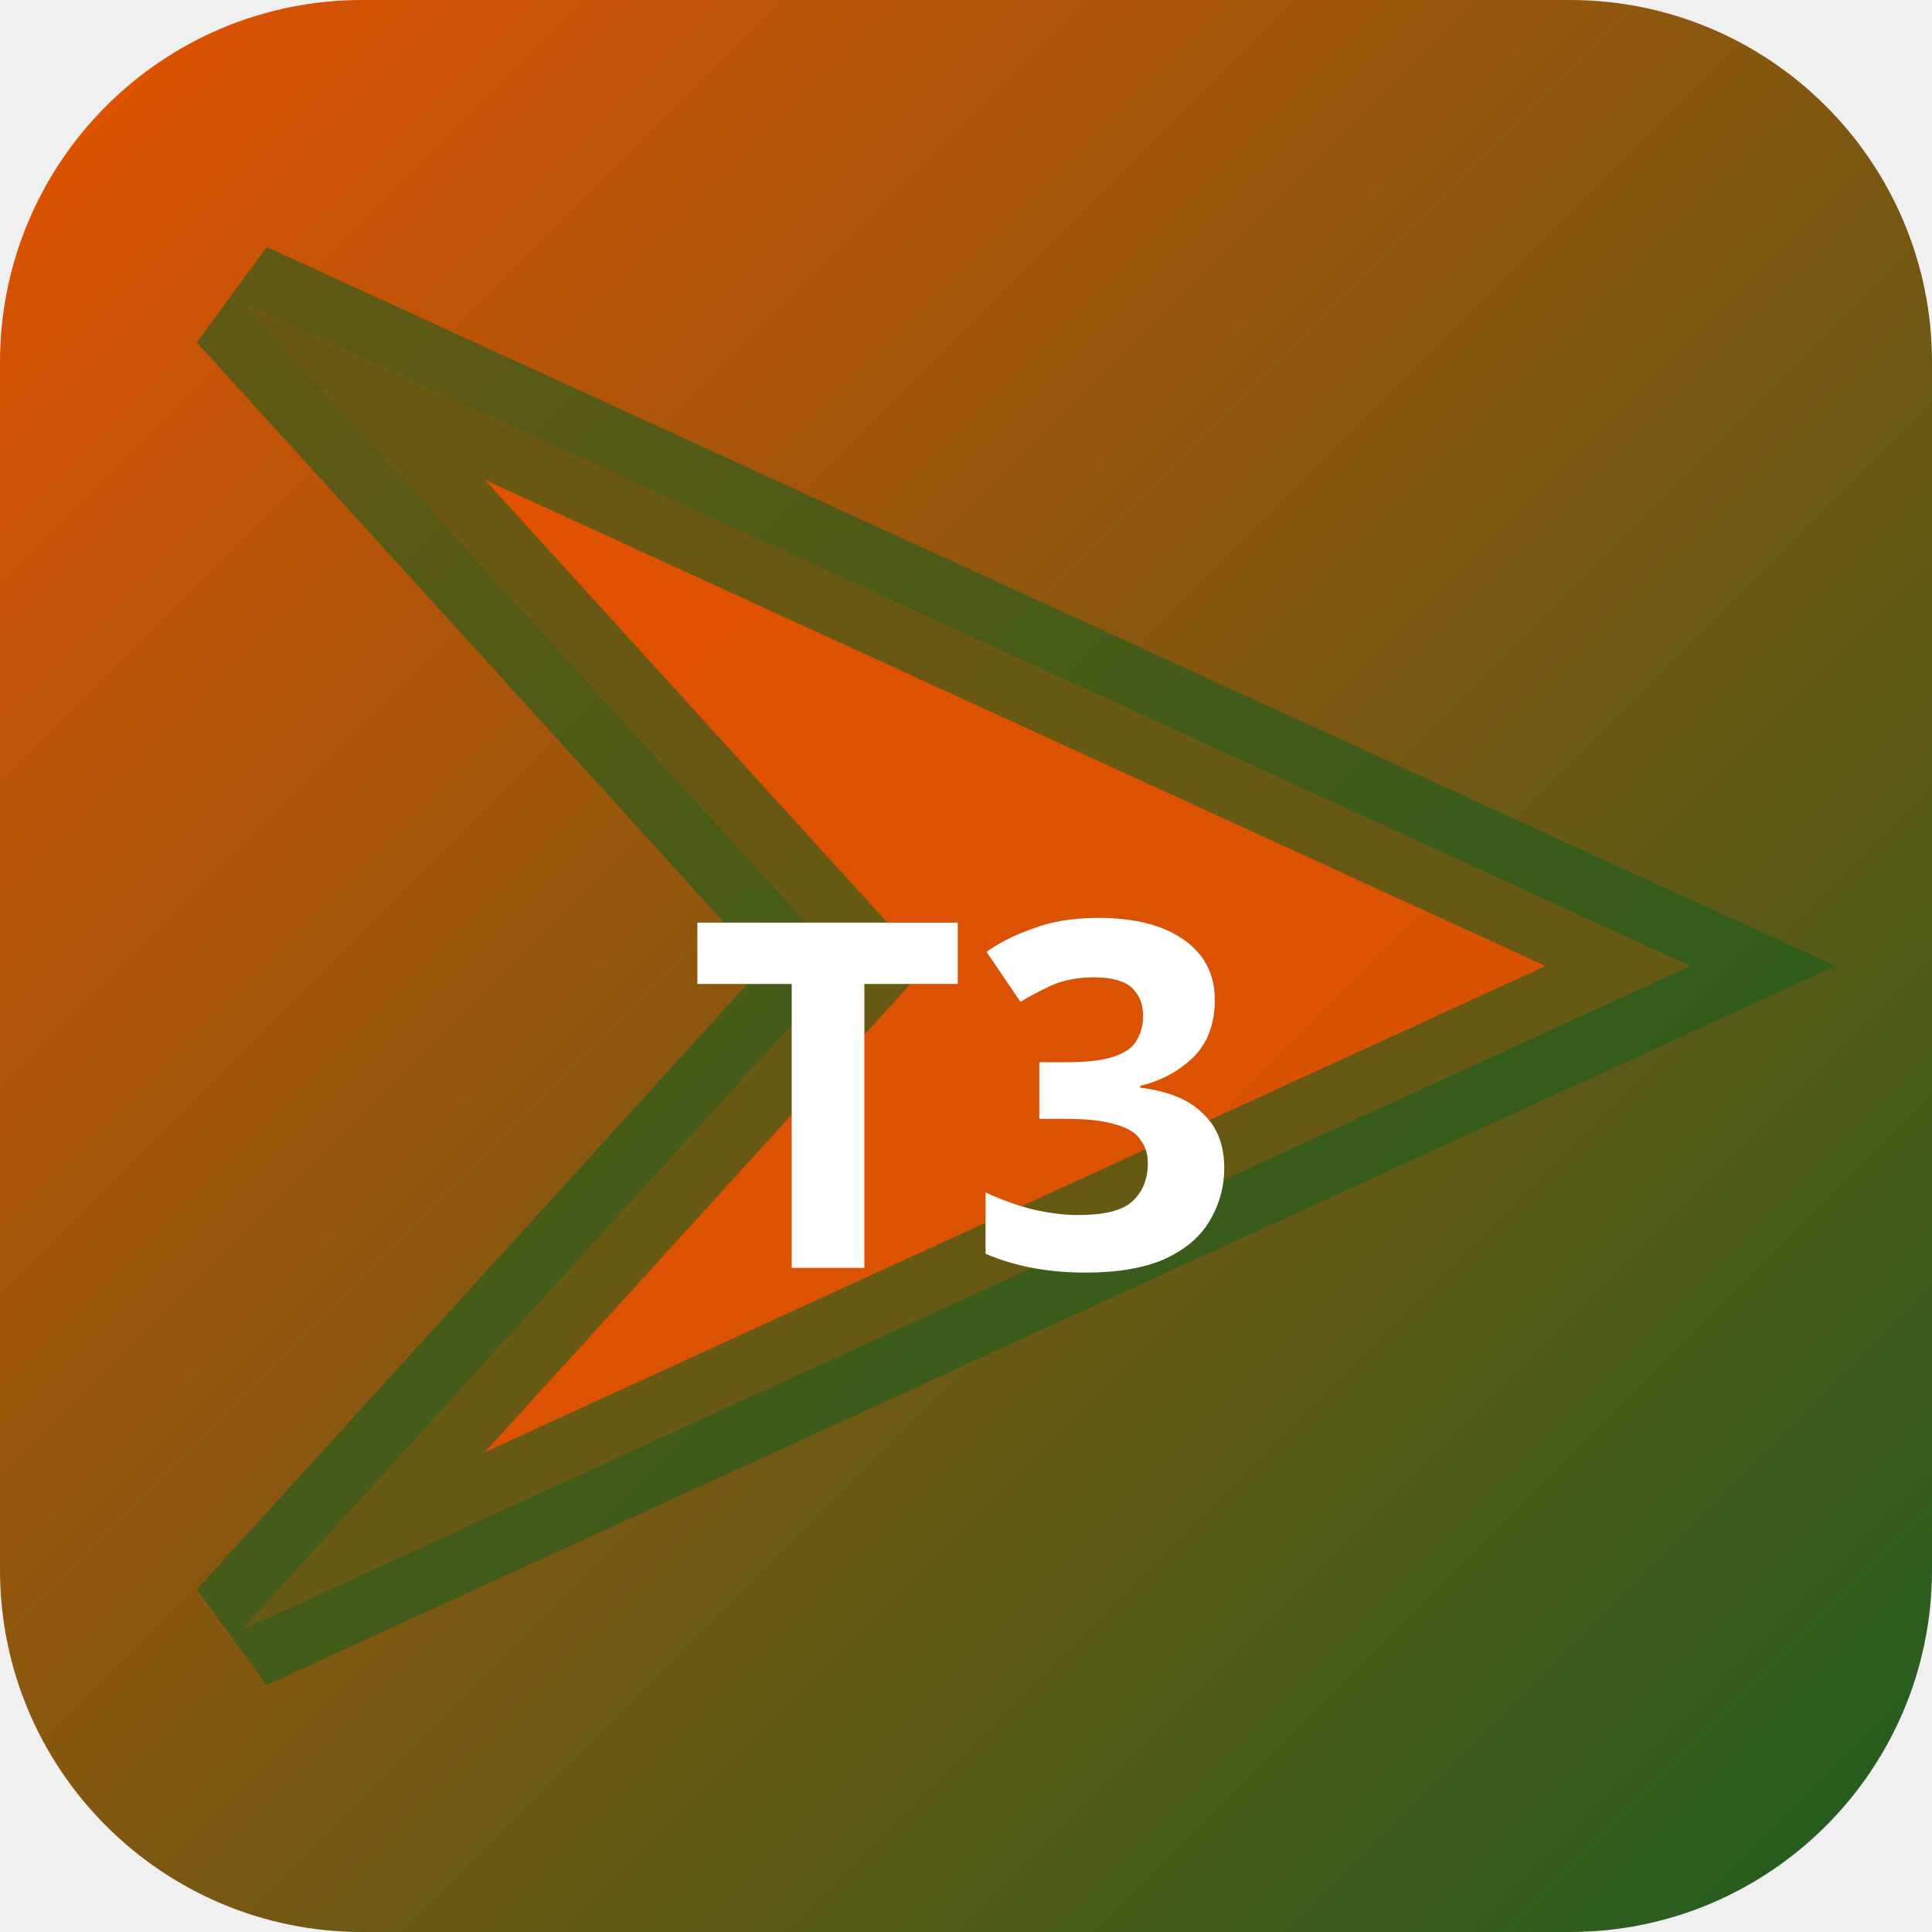
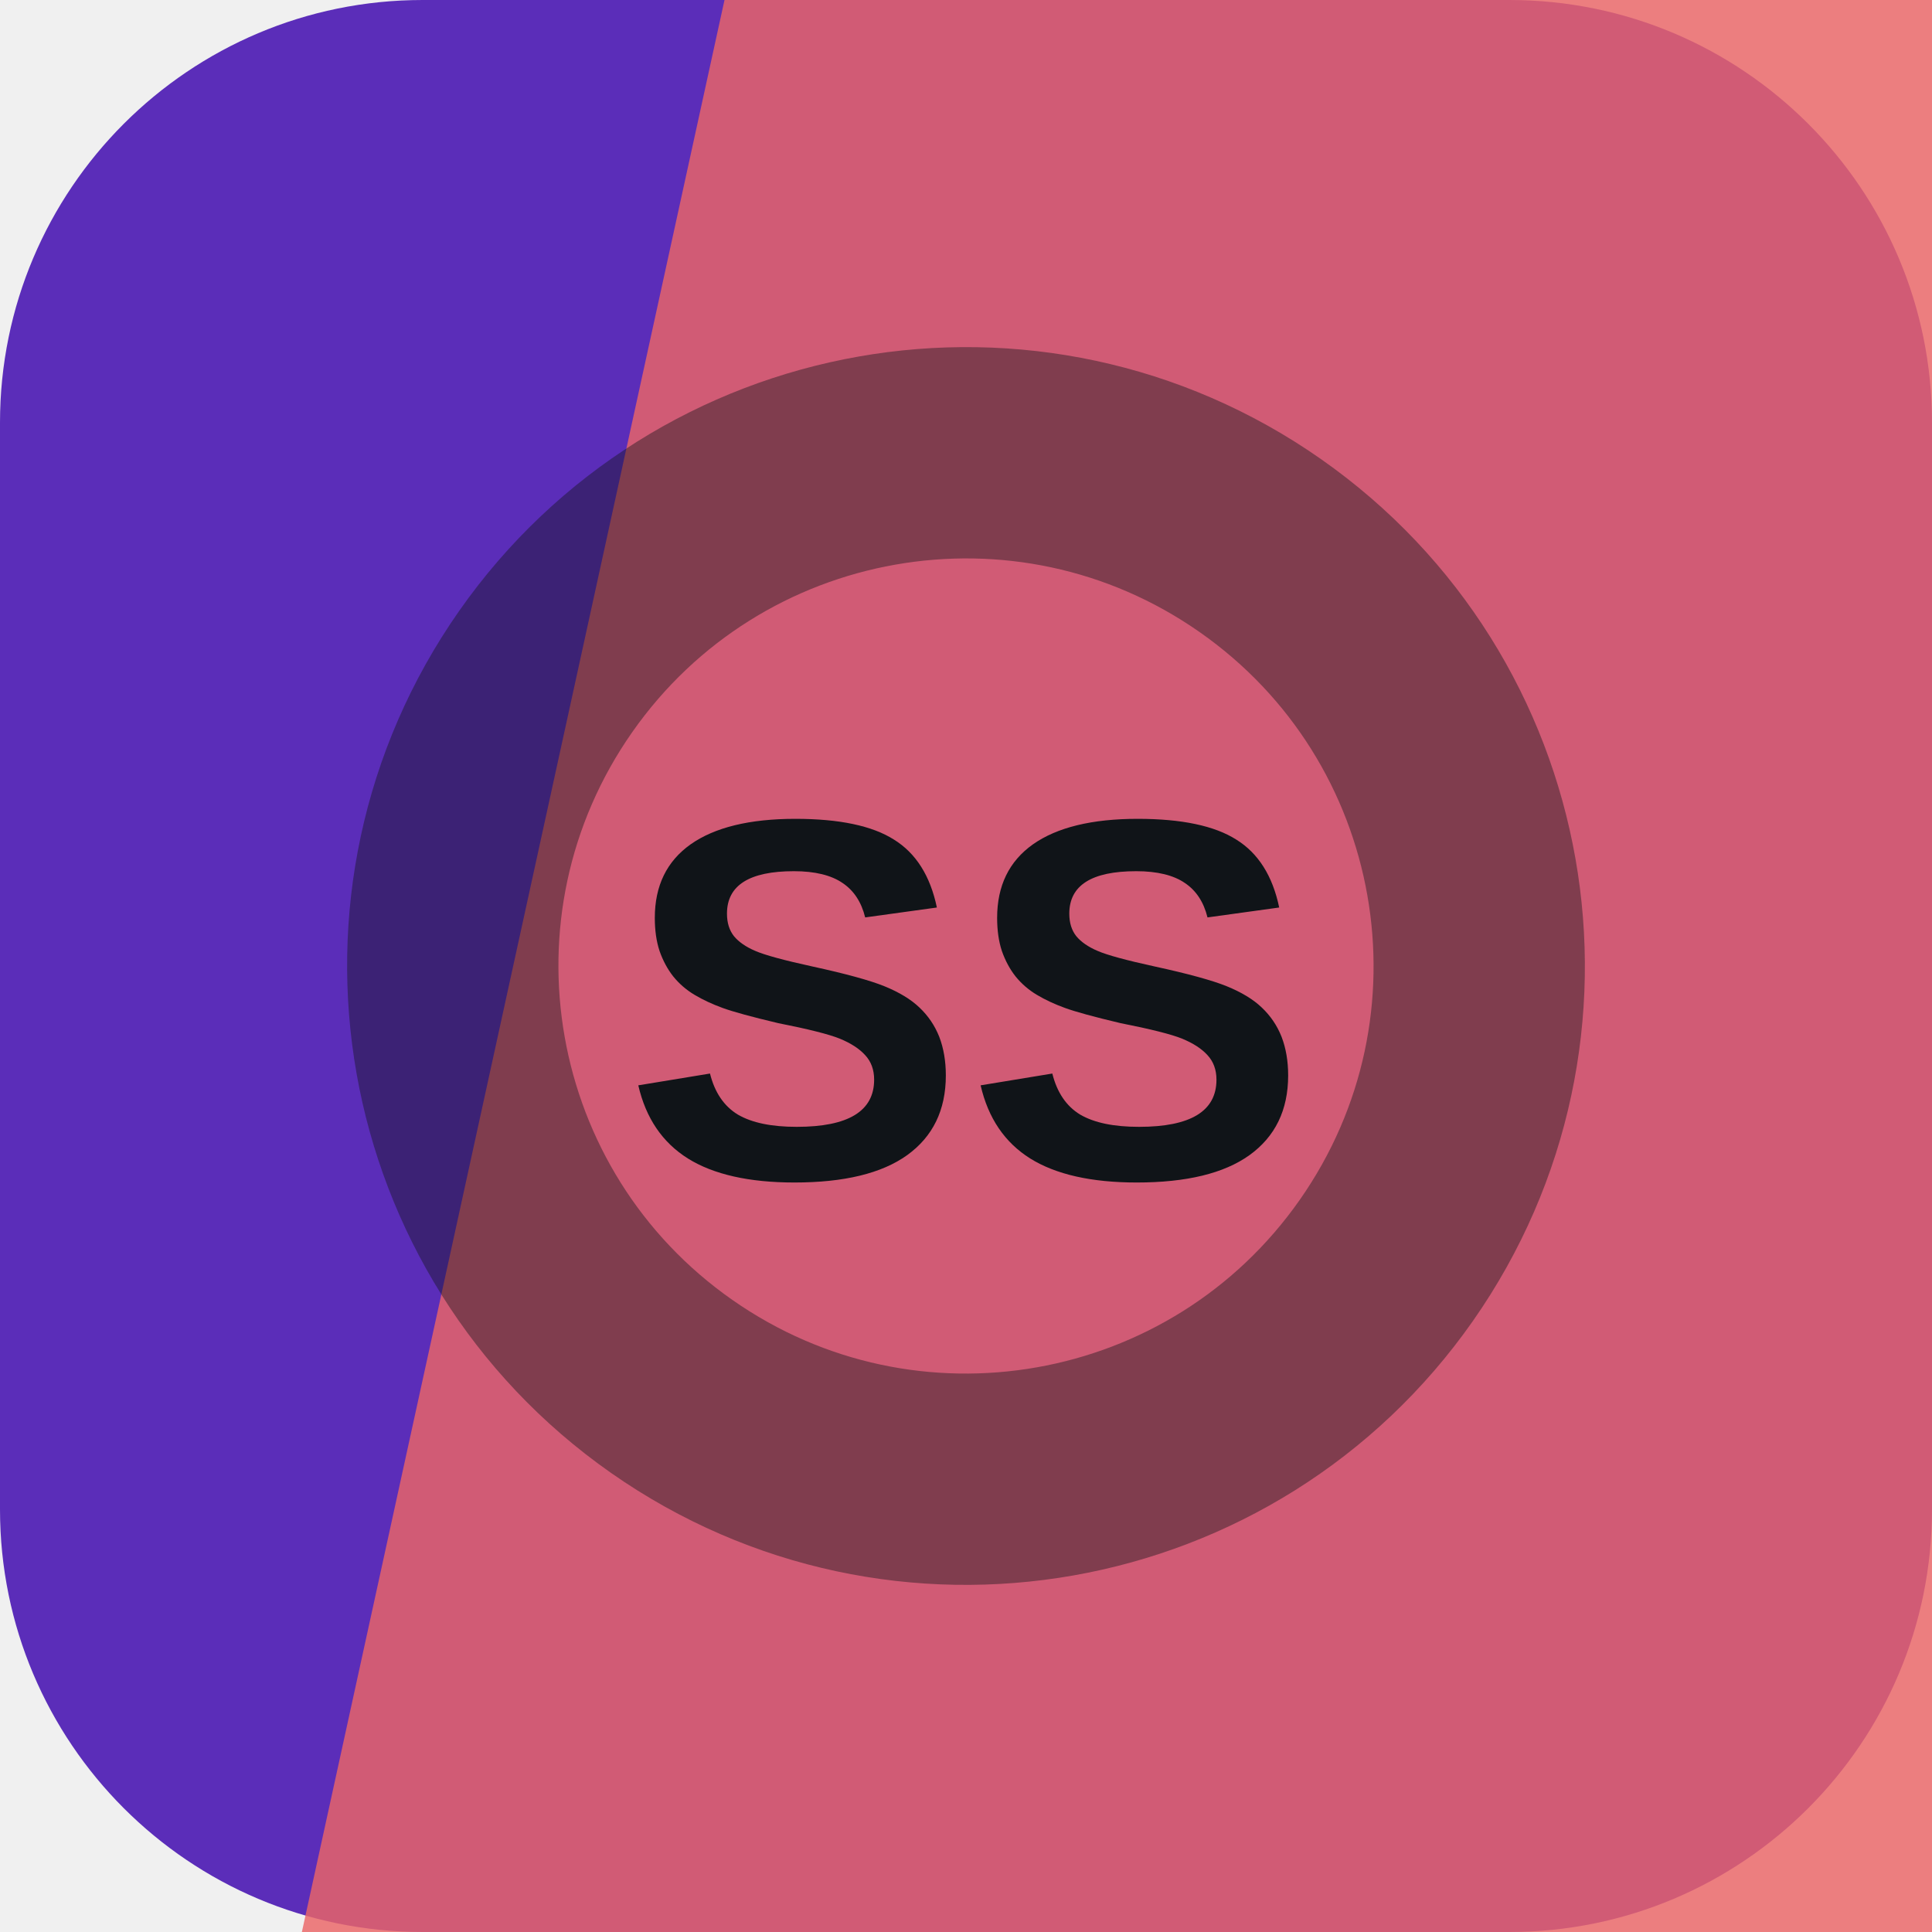
- <svg xmlns="http://www.w3.org/2000/svg" width="32" height="32" viewBox="0 0 32 32">
-   <defs>
-     <linearGradient id="bgt3b0" x1="0" y1="0" x2="1" y2="1">
-       <stop offset="0%" stop-color="#e65100" />
-       <stop offset="100%" stop-color="#1b5e20" />
-     </linearGradient>
-   </defs>
-   <rect width="32" height="32" rx="6" fill="url(#bgt3b0)" />
-   <polygon points="4,5 28,16 4,27 14,16" fill="rgba(230,81,0,0.9)" stroke="rgba(27,94,32,0.6)" stroke-width="2" />
-   <text x="16" y="21" text-anchor="middle" fill="#fff" font-size="8" font-weight="700" font-family="system-ui">T3</text>
+ <svg xmlns="http://www.w3.org/2000/svg" width="64" height="64" viewBox="0 0 64 64" role="img">
+   <rect width="64" height="64" rx="14" fill="hsl(260 61% 45%)" />
+   <path d="M24 0h40v64H10Z" fill="hsl(359 78% 66%)" opacity="0.82" />
+   <g transform="rotate(215 32 32)" opacity="0.42">
+     <circle cx="32" cy="32" r="17" fill="none" stroke="#101418" stroke-width="7" />
+   </g>
+   <text x="32" y="39" text-anchor="middle" fill="#101418" font-family="Arial,Helvetica,sans-serif" font-size="17" font-weight="700" letter-spacing="0">SS</text>
</svg>
